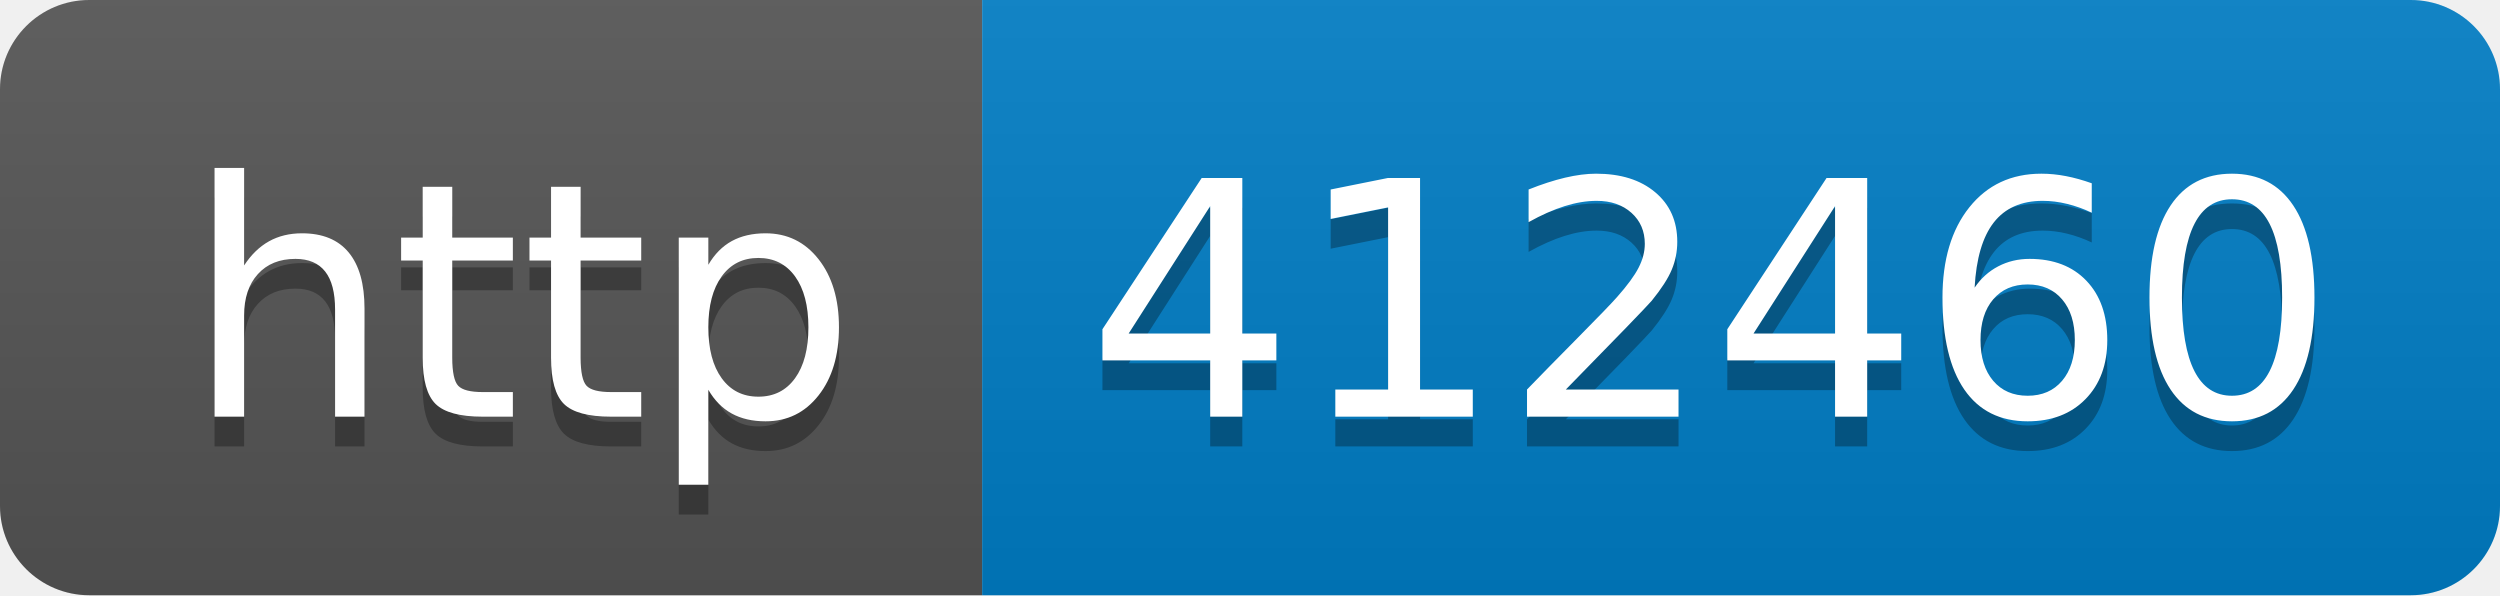
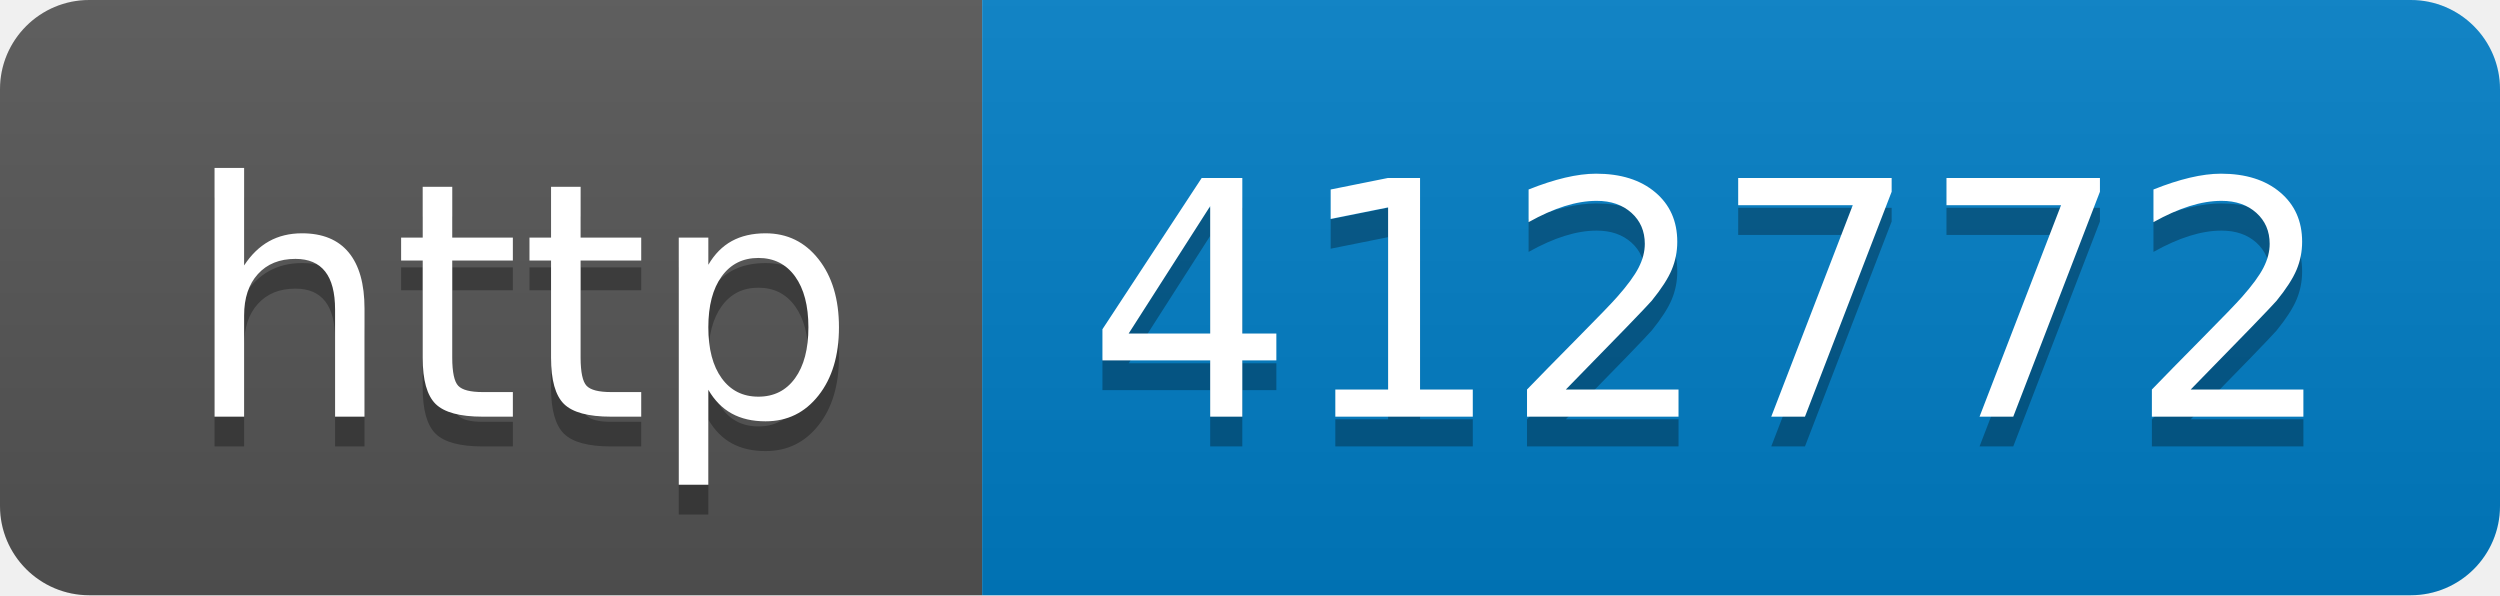
- <svg xmlns="http://www.w3.org/2000/svg" width="84" height="20" role="img" aria-label="http: 412460">
+ <svg xmlns="http://www.w3.org/2000/svg" width="84" height="20" role="img" aria-label="http: 412772">
  <linearGradient id="s" x2="0" y2="100%">
    <stop offset="0" stop-color="#bbb" stop-opacity=".1" />
    <stop offset="1" stop-opacity=".1" />
  </linearGradient>
  <clipPath id="r">
    <rect width="84" height="20" rx="3" fill="#fff" />
  </clipPath>
  <g clip-path="url(#r)">
    <rect width="33" height="20" fill="#555" />
    <rect x="33" width="51" height="20" fill="#007ec6" />
    <rect width="84" height="20" fill="url(#s)" />
  </g>
  <g fill="#fff" text-anchor="middle" font-family="Verdana,Geneva,DejaVu Sans,sans-serif" text-rendering="geometricPrecision" font-size="110">
    <text aria-hidden="true" x="175" y="150" fill="#010101" fill-opacity=".3" transform="scale(.1)" textLength="230">http</text>
    <text x="175" y="140" transform="scale(.1)" fill="#fff" textLength="230">http</text>
-     <text aria-hidden="true" x="575" y="150" fill="#010101" fill-opacity=".3" transform="scale(.1)" textLength="410">412460</text>
-     <text x="575" y="140" transform="scale(.1)" fill="#fff" textLength="410">412460</text>
+     <text aria-hidden="true" x="575" y="150" fill="#010101" fill-opacity=".3" transform="scale(.1)" textLength="410">412772</text>
+     <text x="575" y="140" transform="scale(.1)" fill="#fff" textLength="410">412772</text>
  </g>
</svg>
